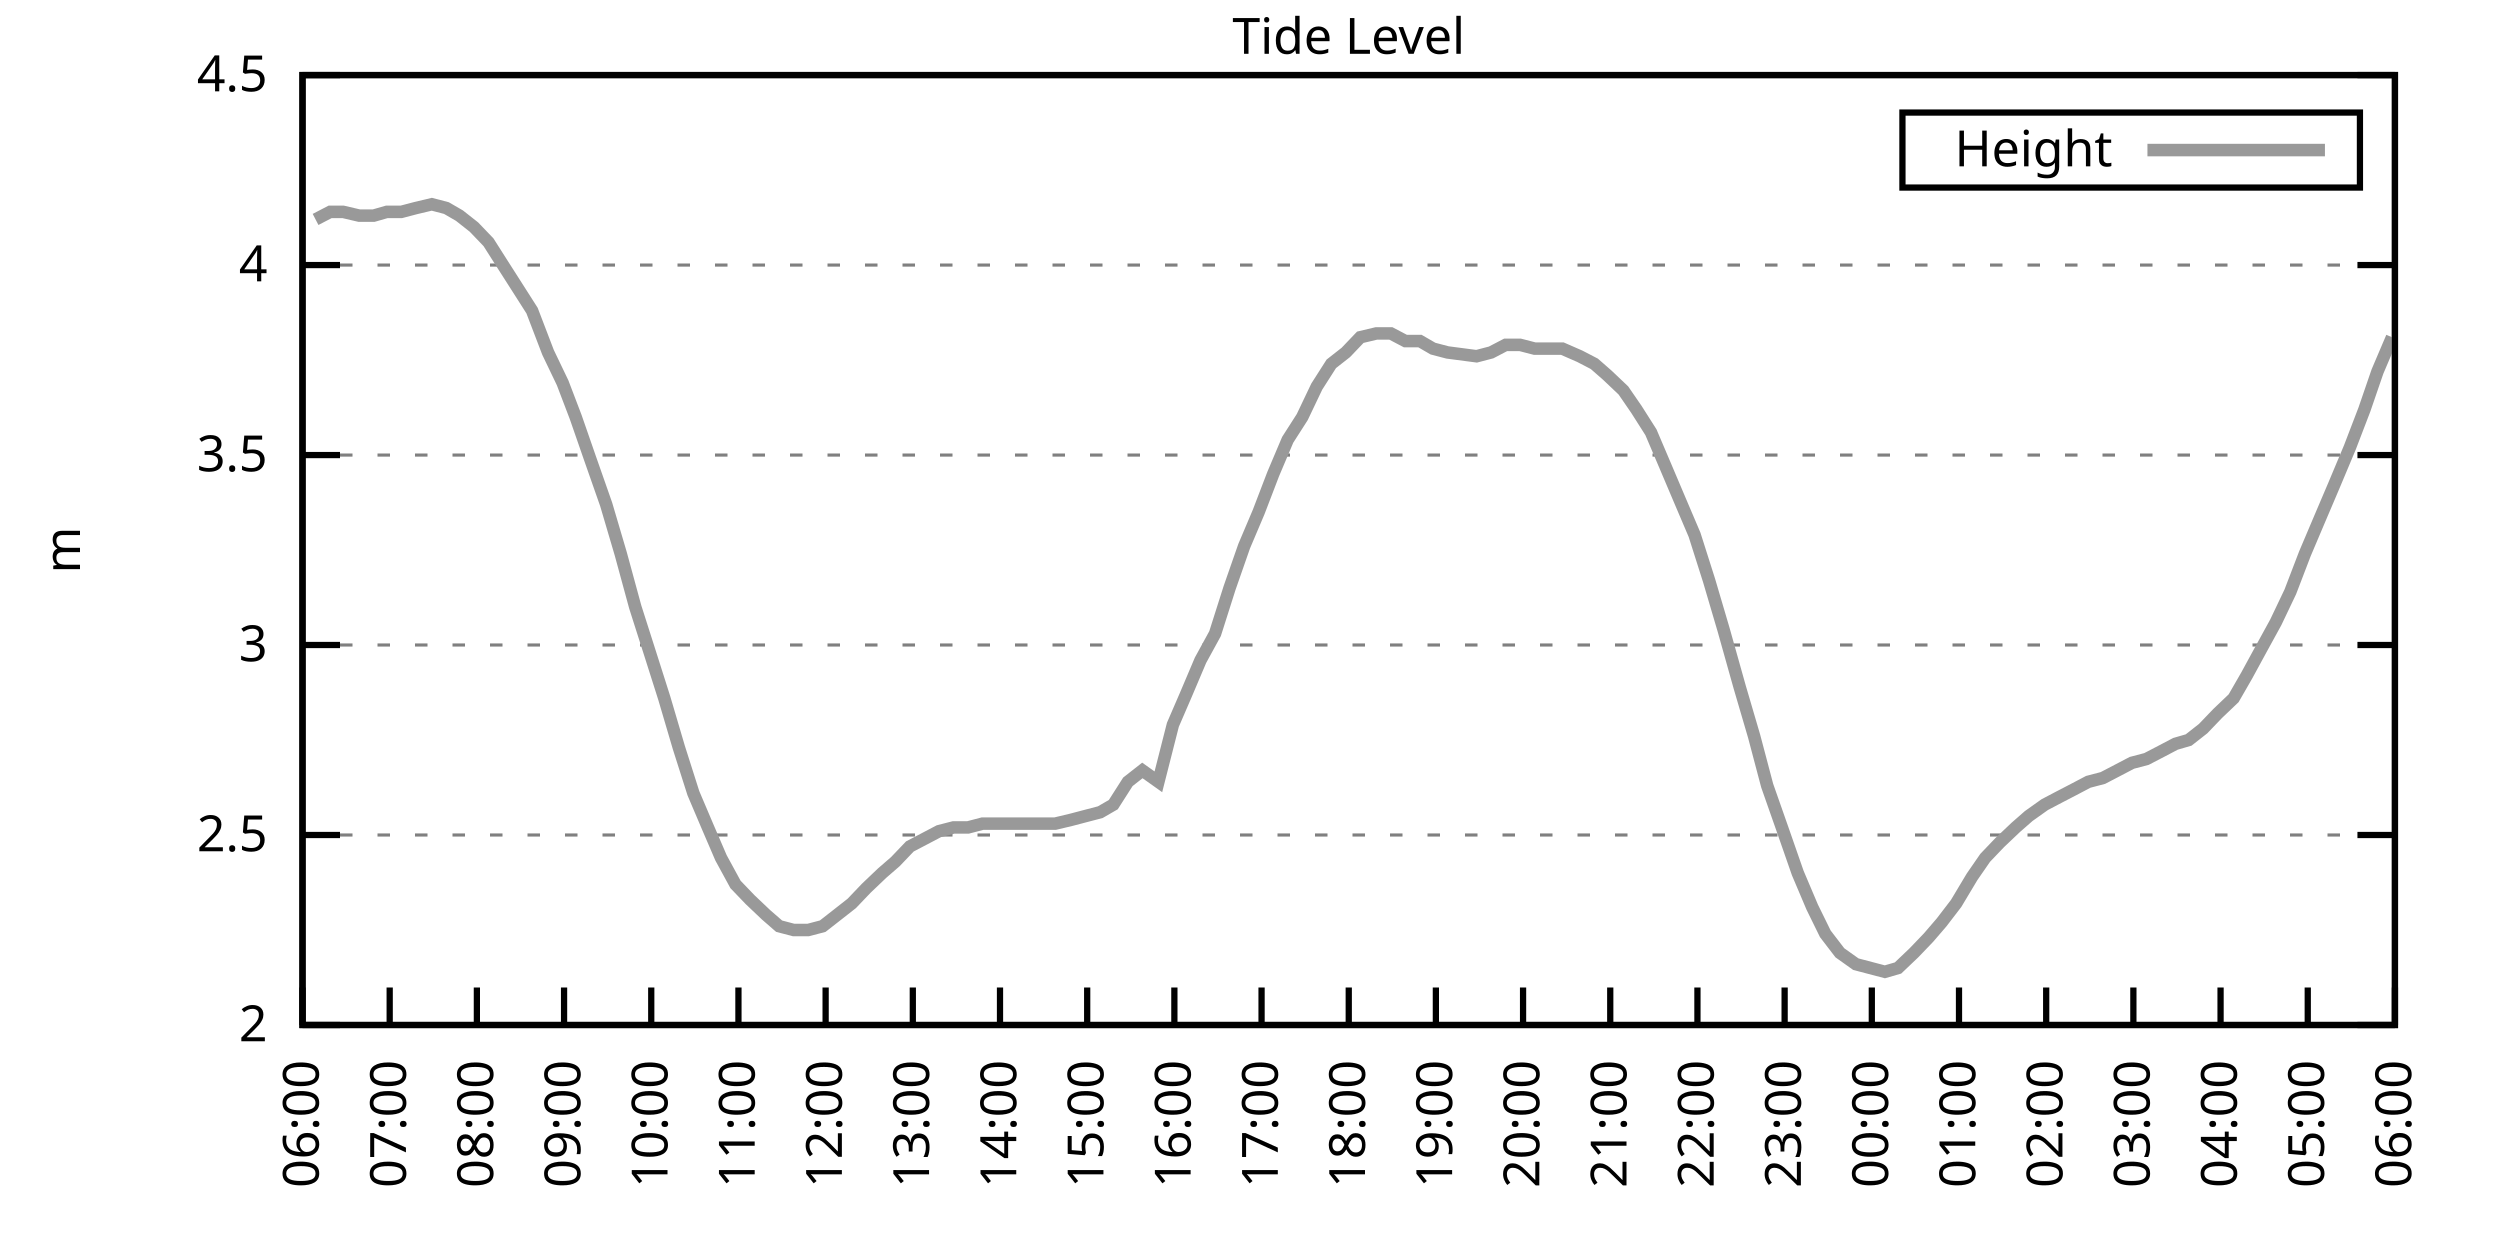
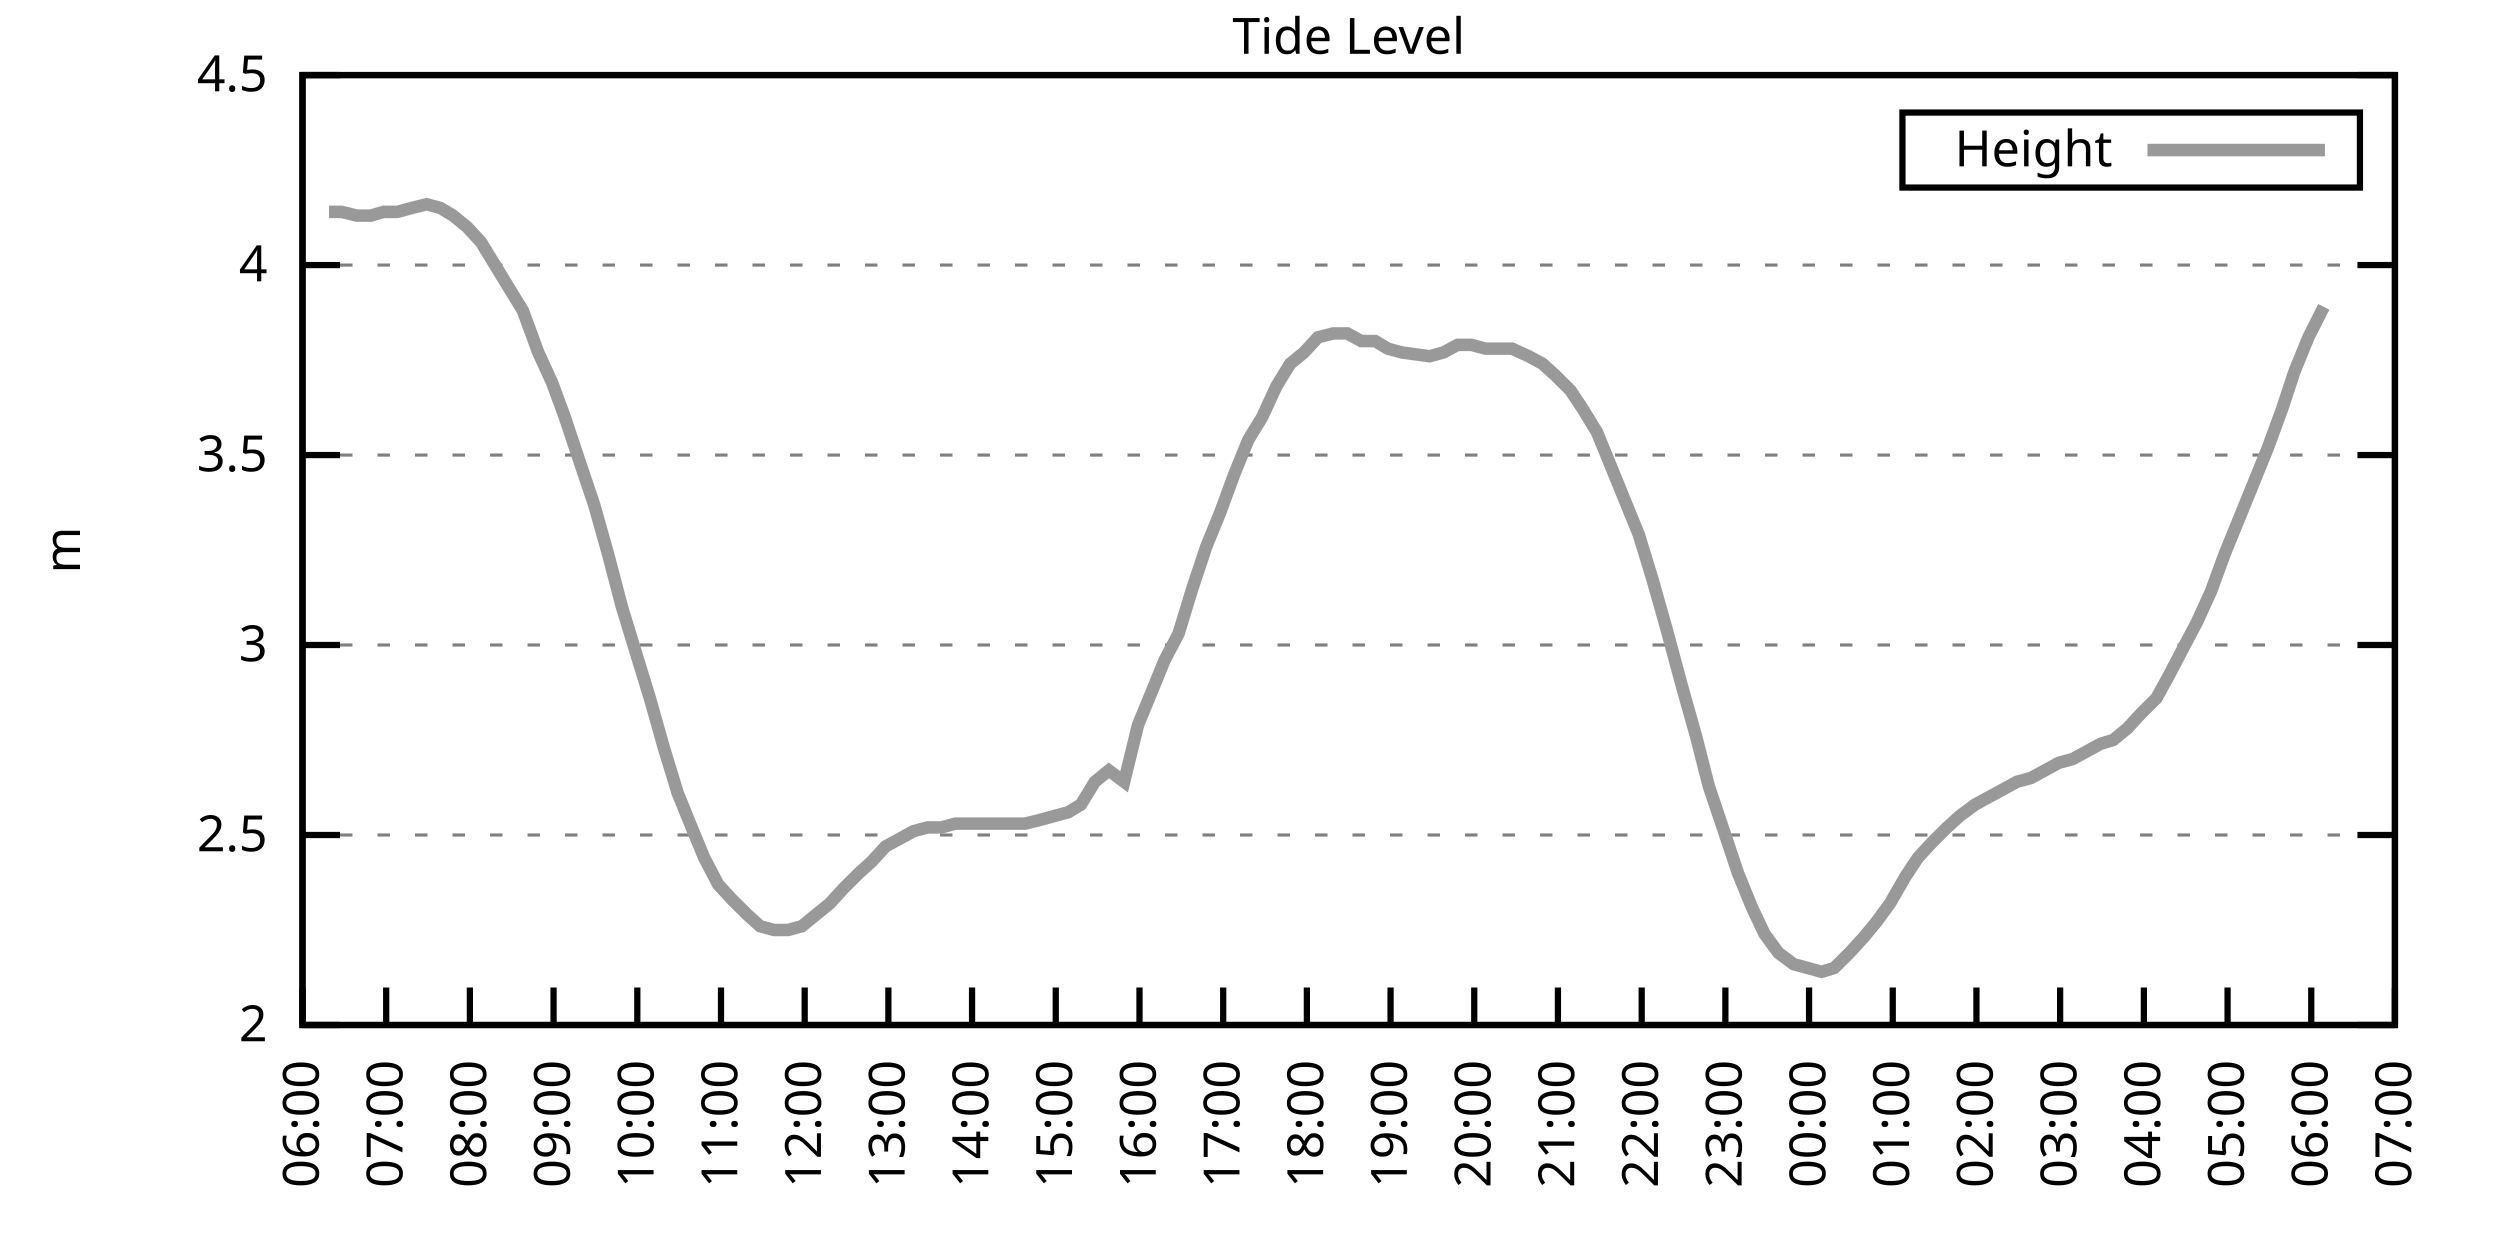
<svg xmlns="http://www.w3.org/2000/svg" xmlns:xlink="http://www.w3.org/1999/xlink" width="400" height="200" viewBox="0 0 400 200">
  <g id="gnuplot_canvas">
    <rect x="0" y="0" width="400" height="200" fill="none" />
    <defs>
      <circle id="gpDot" r="0.5" stroke-width="0.5" stroke="currentColor" />
      <path id="gpPt0" stroke-width="0.333" stroke="currentColor" d="M-1,0 h2 M0,-1 v2" />
      <path id="gpPt1" stroke-width="0.333" stroke="currentColor" d="M-1,-1 L1,1 M1,-1 L-1,1" />
      <path id="gpPt2" stroke-width="0.333" stroke="currentColor" d="M-1,0 L1,0 M0,-1 L0,1 M-1,-1 L1,1 M-1,1 L1,-1" />
      <rect id="gpPt3" stroke-width="0.333" stroke="currentColor" x="-1" y="-1" width="2" height="2" />
      <rect id="gpPt4" stroke-width="0.333" stroke="currentColor" fill="currentColor" x="-1" y="-1" width="2" height="2" />
      <circle id="gpPt5" stroke-width="0.333" stroke="currentColor" cx="0" cy="0" r="1" />
      <use xlink:href="#gpPt5" id="gpPt6" fill="currentColor" stroke="none" />
      <path id="gpPt7" stroke-width="0.333" stroke="currentColor" d="M0,-1.33 L-1.33,0.67 L1.33,0.67 z" />
      <use xlink:href="#gpPt7" id="gpPt8" fill="currentColor" stroke="none" />
      <use xlink:href="#gpPt7" id="gpPt9" stroke="currentColor" transform="rotate(180)" />
      <use xlink:href="#gpPt9" id="gpPt10" fill="currentColor" stroke="none" />
      <use xlink:href="#gpPt3" id="gpPt11" stroke="currentColor" transform="rotate(45)" />
      <use xlink:href="#gpPt11" id="gpPt12" fill="currentColor" stroke="none" />
      <path id="gpPt13" stroke-width="0.333" stroke="currentColor" d="M0,1.330 L1.265,0.411 L0.782,-1.067 L-0.782,-1.076 L-1.265,0.411 z" />
      <use xlink:href="#gpPt13" id="gpPt14" fill="currentColor" stroke="none" />
      <filter id="textbox" filterUnits="objectBoundingBox" x="0" y="0" height="1" width="1">
        <feFlood flood-color="white" flood-opacity="1" result="bgnd" />
        <feComposite in="SourceGraphic" in2="bgnd" operator="atop" />
      </filter>
      <filter id="greybox" filterUnits="objectBoundingBox" x="0" y="0" height="1" width="1">
        <feFlood flood-color="lightgrey" flood-opacity="1" result="grey" />
        <feComposite in="SourceGraphic" in2="grey" operator="atop" />
      </filter>
    </defs>
    <g fill="none" color="white" stroke="currentColor" stroke-width="1.00" stroke-linecap="butt" stroke-linejoin="miter">
</g>
    <g fill="none" color="black" stroke="currentColor" stroke-width="1.00" stroke-linecap="butt" stroke-linejoin="miter">
      <g stroke="none" shape-rendering="crispEdges">
        <polygon fill="rgb(255, 255, 255)" points="48.40,164.00 383.18,164.00 383.18,12.02 48.40,12.02 " />
      </g>
    </g>
    <g fill="none" color="black" stroke="currentColor" stroke-width="1.00" stroke-linecap="butt" stroke-linejoin="miter">
</g>
    <g fill="none" color="black" stroke="black" stroke-width="0.50" stroke-linecap="butt" stroke-linejoin="miter">
</g>
    <g fill="none" color="gray" stroke="currentColor" stroke-width="0.50" stroke-linecap="butt" stroke-linejoin="miter">
      <path stroke="gray" stroke-dasharray="2,4" class="gridline" d="M48.40,164.00 L383.19,164.00  " />
    </g>
    <g fill="none" color="gray" stroke="gray" stroke-width="1.00" stroke-linecap="butt" stroke-linejoin="miter">
</g>
    <g fill="none" color="black" stroke="currentColor" stroke-width="1.00" stroke-linecap="butt" stroke-linejoin="miter">
      <path stroke="black" d="M48.40,164.00 L54.40,164.00 M383.19,164.00 L377.19,164.00  " />
      <g transform="translate(42.80,166.60)" stroke="none" fill="black" font-family="Sans" font-size="8.00" text-anchor="end">
        <text>
          <tspan font-family="Sans"> 2</tspan>
        </text>
      </g>
    </g>
    <g fill="none" color="black" stroke="currentColor" stroke-width="1.00" stroke-linecap="butt" stroke-linejoin="miter">
</g>
    <g fill="none" color="black" stroke="black" stroke-width="0.50" stroke-linecap="butt" stroke-linejoin="miter">
</g>
    <g fill="none" color="gray" stroke="currentColor" stroke-width="0.50" stroke-linecap="butt" stroke-linejoin="miter">
      <path stroke="gray" stroke-dasharray="2,4" class="gridline" d="M48.40,133.60 L383.19,133.60  " />
    </g>
    <g fill="none" color="gray" stroke="gray" stroke-width="1.00" stroke-linecap="butt" stroke-linejoin="miter">
</g>
    <g fill="none" color="black" stroke="currentColor" stroke-width="1.00" stroke-linecap="butt" stroke-linejoin="miter">
      <path stroke="black" d="M48.40,133.60 L54.40,133.60 M383.19,133.60 L377.19,133.60  " />
      <g transform="translate(42.80,136.20)" stroke="none" fill="black" font-family="Sans" font-size="8.00" text-anchor="end">
        <text>
          <tspan font-family="Sans"> 2.5</tspan>
        </text>
      </g>
    </g>
    <g fill="none" color="black" stroke="currentColor" stroke-width="1.00" stroke-linecap="butt" stroke-linejoin="miter">
</g>
    <g fill="none" color="black" stroke="black" stroke-width="0.50" stroke-linecap="butt" stroke-linejoin="miter">
</g>
    <g fill="none" color="gray" stroke="currentColor" stroke-width="0.50" stroke-linecap="butt" stroke-linejoin="miter">
      <path stroke="gray" stroke-dasharray="2,4" class="gridline" d="M48.40,103.20 L383.19,103.20  " />
    </g>
    <g fill="none" color="gray" stroke="gray" stroke-width="1.00" stroke-linecap="butt" stroke-linejoin="miter">
</g>
    <g fill="none" color="black" stroke="currentColor" stroke-width="1.00" stroke-linecap="butt" stroke-linejoin="miter">
      <path stroke="black" d="M48.40,103.20 L54.40,103.20 M383.19,103.20 L377.19,103.20  " />
      <g transform="translate(42.80,105.80)" stroke="none" fill="black" font-family="Sans" font-size="8.00" text-anchor="end">
        <text>
          <tspan font-family="Sans"> 3</tspan>
        </text>
      </g>
    </g>
    <g fill="none" color="black" stroke="currentColor" stroke-width="1.00" stroke-linecap="butt" stroke-linejoin="miter">
</g>
    <g fill="none" color="black" stroke="black" stroke-width="0.50" stroke-linecap="butt" stroke-linejoin="miter">
</g>
    <g fill="none" color="gray" stroke="currentColor" stroke-width="0.50" stroke-linecap="butt" stroke-linejoin="miter">
      <path stroke="gray" stroke-dasharray="2,4" class="gridline" d="M48.40,72.81 L383.19,72.81  " />
    </g>
    <g fill="none" color="gray" stroke="gray" stroke-width="1.00" stroke-linecap="butt" stroke-linejoin="miter">
</g>
    <g fill="none" color="black" stroke="currentColor" stroke-width="1.00" stroke-linecap="butt" stroke-linejoin="miter">
      <path stroke="black" d="M48.40,72.81 L54.40,72.81 M383.19,72.81 L377.19,72.81  " />
      <g transform="translate(42.80,75.41)" stroke="none" fill="black" font-family="Sans" font-size="8.00" text-anchor="end">
        <text>
          <tspan font-family="Sans"> 3.5</tspan>
        </text>
      </g>
    </g>
    <g fill="none" color="black" stroke="currentColor" stroke-width="1.00" stroke-linecap="butt" stroke-linejoin="miter">
</g>
    <g fill="none" color="black" stroke="black" stroke-width="0.50" stroke-linecap="butt" stroke-linejoin="miter">
</g>
    <g fill="none" color="gray" stroke="currentColor" stroke-width="0.50" stroke-linecap="butt" stroke-linejoin="miter">
      <path stroke="gray" stroke-dasharray="2,4" class="gridline" d="M48.40,42.41 L383.19,42.41  " />
    </g>
    <g fill="none" color="gray" stroke="gray" stroke-width="1.00" stroke-linecap="butt" stroke-linejoin="miter">
</g>
    <g fill="none" color="black" stroke="currentColor" stroke-width="1.00" stroke-linecap="butt" stroke-linejoin="miter">
      <path stroke="black" d="M48.40,42.41 L54.40,42.41 M383.19,42.41 L377.19,42.41  " />
      <g transform="translate(42.80,45.01)" stroke="none" fill="black" font-family="Sans" font-size="8.00" text-anchor="end">
        <text>
          <tspan font-family="Sans"> 4</tspan>
        </text>
      </g>
    </g>
    <g fill="none" color="black" stroke="currentColor" stroke-width="1.00" stroke-linecap="butt" stroke-linejoin="miter">
</g>
    <g fill="none" color="black" stroke="black" stroke-width="0.50" stroke-linecap="butt" stroke-linejoin="miter">
</g>
    <g fill="none" color="gray" stroke="currentColor" stroke-width="0.50" stroke-linecap="butt" stroke-linejoin="miter">
      <path stroke="gray" stroke-dasharray="2,4" class="gridline" d="M48.40,12.01 L383.19,12.01  " />
    </g>
    <g fill="none" color="gray" stroke="gray" stroke-width="1.00" stroke-linecap="butt" stroke-linejoin="miter">
</g>
    <g fill="none" color="black" stroke="currentColor" stroke-width="1.00" stroke-linecap="butt" stroke-linejoin="miter">
      <path stroke="black" d="M48.40,12.01 L54.40,12.01 M383.19,12.01 L377.19,12.01  " />
      <g transform="translate(42.80,14.61)" stroke="none" fill="black" font-family="Sans" font-size="8.00" text-anchor="end">
        <text>
          <tspan font-family="Sans"> 4.5</tspan>
        </text>
      </g>
    </g>
    <g fill="none" color="black" stroke="currentColor" stroke-width="1.00" stroke-linecap="butt" stroke-linejoin="miter">
      <path stroke="black" d="M48.40,164.00 L48.40,158.00  " />
      <g transform="translate(51.00,169.60) rotate(270.00)" stroke="none" fill="black" font-family="Sans" font-size="8.00" text-anchor="end">
        <text>
          <tspan font-family="Sans">06:00</tspan>
        </text>
      </g>
    </g>
    <g fill="none" color="black" stroke="currentColor" stroke-width="1.00" stroke-linecap="butt" stroke-linejoin="miter">
-       <path stroke="black" d="M62.35,164.00 L62.35,158.00  " />
-       <g transform="translate(64.95,169.60) rotate(270.00)" stroke="none" fill="black" font-family="Sans" font-size="8.00" text-anchor="end">
+       <path stroke="black" d="M61.79,164.00 L61.79,158.00  " />
+       <g transform="translate(64.39,169.60) rotate(270.00)" stroke="none" fill="black" font-family="Sans" font-size="8.00" text-anchor="end">
        <text>
          <tspan font-family="Sans">07:00</tspan>
        </text>
      </g>
    </g>
    <g fill="none" color="black" stroke="currentColor" stroke-width="1.00" stroke-linecap="butt" stroke-linejoin="miter">
-       <path stroke="black" d="M76.30,164.00 L76.30,158.00  " />
-       <g transform="translate(78.90,169.60) rotate(270.00)" stroke="none" fill="black" font-family="Sans" font-size="8.00" text-anchor="end">
+       <path stroke="black" d="M75.18,164.00 L75.18,158.00  " />
+       <g transform="translate(77.78,169.60) rotate(270.00)" stroke="none" fill="black" font-family="Sans" font-size="8.00" text-anchor="end">
        <text>
          <tspan font-family="Sans">08:00</tspan>
        </text>
      </g>
    </g>
    <g fill="none" color="black" stroke="currentColor" stroke-width="1.00" stroke-linecap="butt" stroke-linejoin="miter">
-       <path stroke="black" d="M90.25,164.00 L90.25,158.00  " />
-       <g transform="translate(92.85,169.60) rotate(270.00)" stroke="none" fill="black" font-family="Sans" font-size="8.00" text-anchor="end">
+       <path stroke="black" d="M88.57,164.00 L88.57,158.00  " />
+       <g transform="translate(91.17,169.60) rotate(270.00)" stroke="none" fill="black" font-family="Sans" font-size="8.00" text-anchor="end">
        <text>
          <tspan font-family="Sans">09:00</tspan>
        </text>
      </g>
    </g>
    <g fill="none" color="black" stroke="currentColor" stroke-width="1.00" stroke-linecap="butt" stroke-linejoin="miter">
-       <path stroke="black" d="M104.20,164.00 L104.20,158.00  " />
-       <g transform="translate(106.80,169.60) rotate(270.00)" stroke="none" fill="black" font-family="Sans" font-size="8.00" text-anchor="end">
+       <path stroke="black" d="M101.97,164.00 L101.97,158.00  " />
+       <g transform="translate(104.57,169.60) rotate(270.00)" stroke="none" fill="black" font-family="Sans" font-size="8.00" text-anchor="end">
        <text>
          <tspan font-family="Sans">10:00</tspan>
        </text>
      </g>
    </g>
    <g fill="none" color="black" stroke="currentColor" stroke-width="1.00" stroke-linecap="butt" stroke-linejoin="miter">
-       <path stroke="black" d="M118.15,164.00 L118.15,158.00  " />
-       <g transform="translate(120.75,169.60) rotate(270.00)" stroke="none" fill="black" font-family="Sans" font-size="8.00" text-anchor="end">
+       <path stroke="black" d="M115.36,164.00 L115.36,158.00  " />
+       <g transform="translate(117.96,169.60) rotate(270.00)" stroke="none" fill="black" font-family="Sans" font-size="8.00" text-anchor="end">
        <text>
          <tspan font-family="Sans">11:00</tspan>
        </text>
      </g>
    </g>
    <g fill="none" color="black" stroke="currentColor" stroke-width="1.00" stroke-linecap="butt" stroke-linejoin="miter">
-       <path stroke="black" d="M132.10,164.00 L132.10,158.00  " />
-       <g transform="translate(134.70,169.60) rotate(270.00)" stroke="none" fill="black" font-family="Sans" font-size="8.00" text-anchor="end">
+       <path stroke="black" d="M128.75,164.00 L128.75,158.00  " />
+       <g transform="translate(131.35,169.60) rotate(270.00)" stroke="none" fill="black" font-family="Sans" font-size="8.00" text-anchor="end">
        <text>
          <tspan font-family="Sans">12:00</tspan>
        </text>
      </g>
    </g>
    <g fill="none" color="black" stroke="currentColor" stroke-width="1.00" stroke-linecap="butt" stroke-linejoin="miter">
-       <path stroke="black" d="M146.05,164.00 L146.05,158.00  " />
-       <g transform="translate(148.65,169.60) rotate(270.00)" stroke="none" fill="black" font-family="Sans" font-size="8.00" text-anchor="end">
+       <path stroke="black" d="M142.14,164.00 L142.14,158.00  " />
+       <g transform="translate(144.74,169.60) rotate(270.00)" stroke="none" fill="black" font-family="Sans" font-size="8.00" text-anchor="end">
        <text>
          <tspan font-family="Sans">13:00</tspan>
        </text>
      </g>
    </g>
    <g fill="none" color="black" stroke="currentColor" stroke-width="1.00" stroke-linecap="butt" stroke-linejoin="miter">
-       <path stroke="black" d="M160.00,164.00 L160.00,158.00  " />
-       <g transform="translate(162.60,169.60) rotate(270.00)" stroke="none" fill="black" font-family="Sans" font-size="8.00" text-anchor="end">
+       <path stroke="black" d="M155.53,164.00 L155.53,158.00  " />
+       <g transform="translate(158.13,169.60) rotate(270.00)" stroke="none" fill="black" font-family="Sans" font-size="8.00" text-anchor="end">
        <text>
          <tspan font-family="Sans">14:00</tspan>
        </text>
      </g>
    </g>
    <g fill="none" color="black" stroke="currentColor" stroke-width="1.00" stroke-linecap="butt" stroke-linejoin="miter">
-       <path stroke="black" d="M173.95,164.00 L173.95,158.00  " />
-       <g transform="translate(176.55,169.60) rotate(270.00)" stroke="none" fill="black" font-family="Sans" font-size="8.00" text-anchor="end">
+       <path stroke="black" d="M168.92,164.00 L168.92,158.00  " />
+       <g transform="translate(171.52,169.60) rotate(270.00)" stroke="none" fill="black" font-family="Sans" font-size="8.00" text-anchor="end">
        <text>
          <tspan font-family="Sans">15:00</tspan>
        </text>
      </g>
    </g>
    <g fill="none" color="black" stroke="currentColor" stroke-width="1.00" stroke-linecap="butt" stroke-linejoin="miter">
-       <path stroke="black" d="M187.90,164.00 L187.90,158.00  " />
-       <g transform="translate(190.50,169.60) rotate(270.00)" stroke="none" fill="black" font-family="Sans" font-size="8.00" text-anchor="end">
+       <path stroke="black" d="M182.32,164.00 L182.32,158.00  " />
+       <g transform="translate(184.92,169.60) rotate(270.00)" stroke="none" fill="black" font-family="Sans" font-size="8.00" text-anchor="end">
        <text>
          <tspan font-family="Sans">16:00</tspan>
        </text>
      </g>
    </g>
    <g fill="none" color="black" stroke="currentColor" stroke-width="1.00" stroke-linecap="butt" stroke-linejoin="miter">
-       <path stroke="black" d="M201.85,164.00 L201.85,158.00  " />
-       <g transform="translate(204.45,169.60) rotate(270.00)" stroke="none" fill="black" font-family="Sans" font-size="8.00" text-anchor="end">
+       <path stroke="black" d="M195.71,164.00 L195.71,158.00  " />
+       <g transform="translate(198.31,169.60) rotate(270.00)" stroke="none" fill="black" font-family="Sans" font-size="8.00" text-anchor="end">
        <text>
          <tspan font-family="Sans">17:00</tspan>
        </text>
      </g>
    </g>
    <g fill="none" color="black" stroke="currentColor" stroke-width="1.00" stroke-linecap="butt" stroke-linejoin="miter">
-       <path stroke="black" d="M215.80,164.00 L215.80,158.00  " />
-       <g transform="translate(218.40,169.60) rotate(270.00)" stroke="none" fill="black" font-family="Sans" font-size="8.00" text-anchor="end">
+       <path stroke="black" d="M209.10,164.00 L209.10,158.00  " />
+       <g transform="translate(211.70,169.60) rotate(270.00)" stroke="none" fill="black" font-family="Sans" font-size="8.00" text-anchor="end">
        <text>
          <tspan font-family="Sans">18:00</tspan>
        </text>
      </g>
    </g>
    <g fill="none" color="black" stroke="currentColor" stroke-width="1.00" stroke-linecap="butt" stroke-linejoin="miter">
-       <path stroke="black" d="M229.74,164.00 L229.74,158.00  " />
-       <g transform="translate(232.34,169.60) rotate(270.00)" stroke="none" fill="black" font-family="Sans" font-size="8.00" text-anchor="end">
+       <path stroke="black" d="M222.49,164.00 L222.49,158.00  " />
+       <g transform="translate(225.09,169.60) rotate(270.00)" stroke="none" fill="black" font-family="Sans" font-size="8.00" text-anchor="end">
        <text>
          <tspan font-family="Sans">19:00</tspan>
        </text>
      </g>
    </g>
    <g fill="none" color="black" stroke="currentColor" stroke-width="1.00" stroke-linecap="butt" stroke-linejoin="miter">
-       <path stroke="black" d="M243.69,164.00 L243.69,158.00  " />
-       <g transform="translate(246.29,169.60) rotate(270.00)" stroke="none" fill="black" font-family="Sans" font-size="8.00" text-anchor="end">
+       <path stroke="black" d="M235.88,164.00 L235.88,158.00  " />
+       <g transform="translate(238.48,169.60) rotate(270.00)" stroke="none" fill="black" font-family="Sans" font-size="8.00" text-anchor="end">
        <text>
          <tspan font-family="Sans">20:00</tspan>
        </text>
      </g>
    </g>
    <g fill="none" color="black" stroke="currentColor" stroke-width="1.00" stroke-linecap="butt" stroke-linejoin="miter">
-       <path stroke="black" d="M257.64,164.00 L257.64,158.00  " />
-       <g transform="translate(260.24,169.60) rotate(270.00)" stroke="none" fill="black" font-family="Sans" font-size="8.00" text-anchor="end">
+       <path stroke="black" d="M249.27,164.00 L249.27,158.00  " />
+       <g transform="translate(251.87,169.60) rotate(270.00)" stroke="none" fill="black" font-family="Sans" font-size="8.00" text-anchor="end">
        <text>
          <tspan font-family="Sans">21:00</tspan>
        </text>
      </g>
    </g>
    <g fill="none" color="black" stroke="currentColor" stroke-width="1.00" stroke-linecap="butt" stroke-linejoin="miter">
-       <path stroke="black" d="M271.59,164.00 L271.59,158.00  " />
-       <g transform="translate(274.19,169.60) rotate(270.00)" stroke="none" fill="black" font-family="Sans" font-size="8.00" text-anchor="end">
+       <path stroke="black" d="M262.67,164.00 L262.67,158.00  " />
+       <g transform="translate(265.27,169.60) rotate(270.00)" stroke="none" fill="black" font-family="Sans" font-size="8.00" text-anchor="end">
        <text>
          <tspan font-family="Sans">22:00</tspan>
        </text>
      </g>
    </g>
    <g fill="none" color="black" stroke="currentColor" stroke-width="1.00" stroke-linecap="butt" stroke-linejoin="miter">
-       <path stroke="black" d="M285.54,164.00 L285.54,158.00  " />
-       <g transform="translate(288.14,169.60) rotate(270.00)" stroke="none" fill="black" font-family="Sans" font-size="8.00" text-anchor="end">
+       <path stroke="black" d="M276.06,164.00 L276.06,158.00  " />
+       <g transform="translate(278.66,169.60) rotate(270.00)" stroke="none" fill="black" font-family="Sans" font-size="8.00" text-anchor="end">
        <text>
          <tspan font-family="Sans">23:00</tspan>
        </text>
      </g>
    </g>
    <g fill="none" color="black" stroke="currentColor" stroke-width="1.00" stroke-linecap="butt" stroke-linejoin="miter">
-       <path stroke="black" d="M299.49,164.00 L299.49,158.00  " />
-       <g transform="translate(302.09,169.60) rotate(270.00)" stroke="none" fill="black" font-family="Sans" font-size="8.00" text-anchor="end">
+       <path stroke="black" d="M289.45,164.00 L289.45,158.00  " />
+       <g transform="translate(292.05,169.60) rotate(270.00)" stroke="none" fill="black" font-family="Sans" font-size="8.00" text-anchor="end">
        <text>
          <tspan font-family="Sans">00:00</tspan>
        </text>
      </g>
    </g>
    <g fill="none" color="black" stroke="currentColor" stroke-width="1.00" stroke-linecap="butt" stroke-linejoin="miter">
-       <path stroke="black" d="M313.44,164.00 L313.44,158.00  " />
-       <g transform="translate(316.04,169.60) rotate(270.00)" stroke="none" fill="black" font-family="Sans" font-size="8.00" text-anchor="end">
+       <path stroke="black" d="M302.84,164.00 L302.84,158.00  " />
+       <g transform="translate(305.44,169.60) rotate(270.00)" stroke="none" fill="black" font-family="Sans" font-size="8.00" text-anchor="end">
        <text>
          <tspan font-family="Sans">01:00</tspan>
        </text>
      </g>
    </g>
    <g fill="none" color="black" stroke="currentColor" stroke-width="1.00" stroke-linecap="butt" stroke-linejoin="miter">
-       <path stroke="black" d="M327.39,164.00 L327.39,158.00  " />
-       <g transform="translate(329.99,169.60) rotate(270.00)" stroke="none" fill="black" font-family="Sans" font-size="8.00" text-anchor="end">
+       <path stroke="black" d="M316.23,164.00 L316.23,158.00  " />
+       <g transform="translate(318.83,169.60) rotate(270.00)" stroke="none" fill="black" font-family="Sans" font-size="8.00" text-anchor="end">
        <text>
          <tspan font-family="Sans">02:00</tspan>
        </text>
      </g>
    </g>
    <g fill="none" color="black" stroke="currentColor" stroke-width="1.00" stroke-linecap="butt" stroke-linejoin="miter">
-       <path stroke="black" d="M341.34,164.00 L341.34,158.00  " />
-       <g transform="translate(343.94,169.60) rotate(270.00)" stroke="none" fill="black" font-family="Sans" font-size="8.00" text-anchor="end">
+       <path stroke="black" d="M329.62,164.00 L329.62,158.00  " />
+       <g transform="translate(332.22,169.60) rotate(270.00)" stroke="none" fill="black" font-family="Sans" font-size="8.00" text-anchor="end">
        <text>
          <tspan font-family="Sans">03:00</tspan>
        </text>
      </g>
    </g>
    <g fill="none" color="black" stroke="currentColor" stroke-width="1.00" stroke-linecap="butt" stroke-linejoin="miter">
-       <path stroke="black" d="M355.29,164.00 L355.29,158.00  " />
-       <g transform="translate(357.89,169.60) rotate(270.00)" stroke="none" fill="black" font-family="Sans" font-size="8.00" text-anchor="end">
+       <path stroke="black" d="M343.02,164.00 L343.02,158.00  " />
+       <g transform="translate(345.62,169.60) rotate(270.00)" stroke="none" fill="black" font-family="Sans" font-size="8.00" text-anchor="end">
        <text>
          <tspan font-family="Sans">04:00</tspan>
        </text>
      </g>
    </g>
    <g fill="none" color="black" stroke="currentColor" stroke-width="1.00" stroke-linecap="butt" stroke-linejoin="miter">
-       <path stroke="black" d="M369.24,164.00 L369.24,158.00  " />
-       <g transform="translate(371.84,169.60) rotate(270.00)" stroke="none" fill="black" font-family="Sans" font-size="8.00" text-anchor="end">
+       <path stroke="black" d="M356.41,164.00 L356.41,158.00  " />
+       <g transform="translate(359.01,169.60) rotate(270.00)" stroke="none" fill="black" font-family="Sans" font-size="8.00" text-anchor="end">
        <text>
          <tspan font-family="Sans">05:00</tspan>
+         </text>
+       </g>
+     </g>
+     <g fill="none" color="black" stroke="currentColor" stroke-width="1.00" stroke-linecap="butt" stroke-linejoin="miter">
+       <path stroke="black" d="M369.80,164.00 L369.80,158.00  " />
+       <g transform="translate(372.40,169.60) rotate(270.00)" stroke="none" fill="black" font-family="Sans" font-size="8.00" text-anchor="end">
+         <text>
+           <tspan font-family="Sans">06:00</tspan>
        </text>
      </g>
    </g>
    <g fill="none" color="black" stroke="currentColor" stroke-width="1.00" stroke-linecap="butt" stroke-linejoin="miter">
      <path stroke="black" d="M383.19,164.00 L383.19,158.00  " />
      <g transform="translate(385.79,169.60) rotate(270.00)" stroke="none" fill="black" font-family="Sans" font-size="8.00" text-anchor="end">
        <text>
-           <tspan font-family="Sans">06:00</tspan>
+           <tspan font-family="Sans">07:00</tspan>
        </text>
      </g>
    </g>
    <g fill="none" color="black" stroke="currentColor" stroke-width="1.00" stroke-linecap="butt" stroke-linejoin="miter">
</g>
    <g fill="none" color="black" stroke="currentColor" stroke-width="1.00" stroke-linecap="butt" stroke-linejoin="miter">
      <path stroke="black" d="M48.40,12.01 L48.40,164.00 L383.19,164.00 L383.19,12.01 L48.40,12.01 Z  " />
    </g>
    <g fill="none" color="black" stroke="currentColor" stroke-width="1.00" stroke-linecap="butt" stroke-linejoin="miter">
</g>
    <g fill="none" color="black" stroke="currentColor" stroke-width="1.00" stroke-linecap="butt" stroke-linejoin="miter">
      <path stroke="black" d="M304.39,30.01 L304.39,18.01 L377.59,18.01 L377.59,30.01 L304.39,30.01 Z  " />
    </g>
    <g id="Tide_level_plot_1">
      <g fill="none" color="white" stroke="black" stroke-width="2.00" stroke-linecap="butt" stroke-linejoin="miter">
</g>
      <g fill="none" color="black" stroke="currentColor" stroke-width="2.00" stroke-linecap="butt" stroke-linejoin="miter">
        <g transform="translate(337.99,26.61)" stroke="none" fill="black" font-family="Sans" font-size="8.00" text-anchor="end">
          <text>
            <tspan font-family="Sans">Height</tspan>
          </text>
        </g>
      </g>
      <g fill="none" color="black" stroke="currentColor" stroke-width="2.00" stroke-linecap="butt" stroke-linejoin="miter">
-         <path stroke="rgb(153, 153, 153)" d="M343.59,24.01 L371.99,24.01 M50.49,35.11 L52.82,33.90 L54.91,33.90 L57.47,34.50 L59.79,34.50 L61.88,33.90   L64.21,33.90 L66.53,33.29 L69.09,32.68 L71.42,33.29 L73.51,34.50 L75.83,36.33 L78.16,38.76 L80.48,42.41   L82.81,46.06 L85.13,49.70 L87.69,56.39 L90.02,61.25 L92.11,66.73 L94.43,73.41 L96.99,80.71 L99.32,88.61   L101.64,97.12 L103.97,104.42 L106.29,111.72 L108.62,119.62 L110.94,126.91 L113.27,132.39 L115.36,137.25 L117.68,141.51   L120.01,143.94 L122.57,146.37 L124.66,148.19 L126.98,148.80 L129.31,148.80 L131.63,148.19 L133.96,146.37 L136.28,144.55   L138.61,142.11 L141.16,139.68 L143.26,137.86 L145.58,135.43 L147.91,134.21 L150.23,132.99 L152.56,132.39 L154.88,132.39   L157.21,131.78 L159.53,131.78 L161.86,131.78 L164.18,131.78 L166.51,131.78 L168.83,131.78 L171.39,131.17 L173.71,130.56   L176.04,129.95 L178.13,128.74 L180.46,125.09 L182.78,123.27 L185.34,125.09 L187.66,115.97 L189.76,111.11 L192.08,105.64   L194.41,101.38 L196.73,94.08 L199.06,87.40 L201.38,81.93 L203.71,75.85 L206.03,70.37 L208.36,66.73 L210.68,61.86   L213.01,58.21 L215.33,56.39 L217.65,53.96 L220.21,53.35 L222.54,53.35 L224.86,54.57 L227.19,54.57 L229.28,55.78   L231.60,56.39 L236.25,57.00 L238.58,56.39 L240.90,55.18 L243.23,55.18 L245.55,55.78 L247.88,55.78 L249.97,55.78   L252.76,57.00 L255.09,58.21 L257.18,60.04 L259.74,62.47 L261.83,65.51 L264.15,69.16 L266.48,74.63 L268.80,80.10   L271.13,85.57 L273.45,92.87 L275.78,100.77 L278.34,109.89 L280.66,117.80 L282.75,125.70 L285.31,132.99 L287.64,139.68   L289.96,145.15 L292.05,149.41 L294.38,152.45 L296.94,154.27 L299.26,154.88 L301.58,155.49 L303.68,154.88 L306.23,152.45   L308.56,150.02 L310.65,147.59 L312.98,144.55 L315.53,140.29 L317.63,137.25 L319.95,134.82 L322.51,132.39 L324.60,130.56   L327.16,128.74 L329.48,127.52 L331.81,126.31 L334.13,125.09 L336.46,124.48 L338.78,123.27 L341.11,122.05 L343.43,121.44   L345.76,120.23 L348.08,119.01 L350.18,118.40 L352.50,116.58 L354.83,114.15 L357.38,111.72 L359.48,108.07 L361.80,103.81   L364.13,99.56 L366.45,94.69 L368.78,88.61 L371.10,83.14 L373.43,77.67 L375.98,71.59 L378.31,65.51 L380.40,59.43   L382.73,53.96  " />
+         <path stroke="rgb(153, 153, 153)" d="M343.59,24.01 L371.99,24.01 M52.64,33.90 L54.65,33.90 L57.10,34.50 L59.34,34.50 L61.35,33.90 L63.58,33.90   L65.81,33.29 L68.26,32.68 L70.50,33.29 L72.50,34.50 L74.74,36.33 L76.97,38.76 L79.20,42.41 L81.43,46.06   L83.66,49.70 L86.12,56.39 L88.35,61.25 L90.36,66.73 L92.59,73.41 L95.05,80.71 L97.28,88.61 L99.51,97.12   L101.74,104.42 L103.98,111.72 L106.21,119.62 L108.44,126.91 L110.67,132.39 L112.68,137.25 L114.91,141.51 L117.14,143.94   L119.60,146.37 L121.61,148.19 L123.84,148.80 L126.07,148.80 L128.30,148.19 L130.54,146.37 L132.77,144.55 L135.00,142.11   L137.45,139.68 L139.46,137.86 L141.69,135.43 L143.93,134.21 L146.16,132.99 L148.39,132.39 L150.62,132.39 L152.85,131.78   L155.09,131.78 L157.32,131.78 L159.55,131.78 L161.78,131.78 L164.01,131.78 L166.47,131.17 L168.70,130.56 L170.93,129.95   L172.94,128.74 L175.17,125.09 L177.41,123.27 L179.86,125.09 L182.09,115.97 L184.10,111.11 L186.33,105.64 L188.57,101.38   L190.80,94.08 L193.03,87.40 L195.26,81.93 L197.49,75.85 L199.73,70.37 L201.96,66.73 L204.19,61.86 L206.42,58.21   L208.65,56.39 L210.88,53.96 L213.34,53.35 L215.57,53.35 L217.80,54.57 L220.04,54.57 L222.04,55.78 L224.28,56.39   L228.74,57.00 L230.97,56.39 L233.20,55.18 L235.44,55.18 L237.67,55.78 L239.90,55.78 L241.91,55.78 L244.59,57.00   L246.82,58.21 L248.83,60.04 L251.28,62.47 L253.29,65.51 L255.52,69.16 L257.76,74.63 L259.99,80.10 L262.22,85.57   L264.45,92.87 L266.68,100.77 L269.14,109.89 L271.37,117.80 L273.38,125.70 L275.83,132.99 L278.07,139.68 L280.30,145.15   L282.31,149.41 L284.54,152.45 L286.99,154.27 L289.23,154.88 L291.46,155.49 L293.47,154.88 L295.92,152.45 L298.15,150.02   L300.16,147.59 L302.39,144.55 L304.85,140.29 L306.86,137.25 L309.09,134.82 L311.54,132.39 L313.55,130.56 L316.01,128.74   L318.24,127.52 L320.47,126.31 L322.70,125.09 L324.94,124.48 L327.17,123.27 L329.40,122.05 L331.63,121.44 L333.86,120.23   L336.10,119.01 L338.10,118.40 L340.34,116.58 L342.57,114.15 L345.02,111.72 L347.03,108.07 L349.26,103.81 L351.50,99.56   L353.73,94.69 L355.96,88.61 L358.19,83.14 L360.42,77.67 L362.88,71.59 L365.11,65.51 L367.12,59.43 L369.35,53.96   L371.81,49.10  " />
      </g>
    </g>
    <g fill="none" color="black" stroke="currentColor" stroke-width="2.00" stroke-linecap="butt" stroke-linejoin="miter">
</g>
    <g fill="none" color="black" stroke="black" stroke-width="1.00" stroke-linecap="butt" stroke-linejoin="miter">
</g>
    <g fill="none" color="black" stroke="currentColor" stroke-width="1.00" stroke-linecap="butt" stroke-linejoin="miter">
      <path stroke="black" d="M48.40,12.01 L48.40,164.00 L383.19,164.00 L383.19,12.01 L48.40,12.01 Z  " />
      <g transform="translate(12.80,88.01) rotate(270.00)" stroke="none" fill="black" font-family="Sans" font-size="8.00" text-anchor="middle">
        <text>
          <tspan font-family="Sans">m</tspan>
        </text>
      </g>
    </g>
    <g fill="none" color="black" stroke="currentColor" stroke-width="1.00" stroke-linecap="butt" stroke-linejoin="miter">
</g>
    <g fill="none" color="black" stroke="currentColor" stroke-width="1.00" stroke-linecap="butt" stroke-linejoin="miter">
      <g transform="translate(215.79,8.61)" stroke="none" fill="black" font-family="Sans" font-size="8.00" text-anchor="middle">
        <text>
          <tspan font-family="Sans">Tide Level</tspan>
        </text>
      </g>
    </g>
    <g fill="none" color="black" stroke="currentColor" stroke-width="1.00" stroke-linecap="butt" stroke-linejoin="miter">
</g>
  </g>
</svg>
